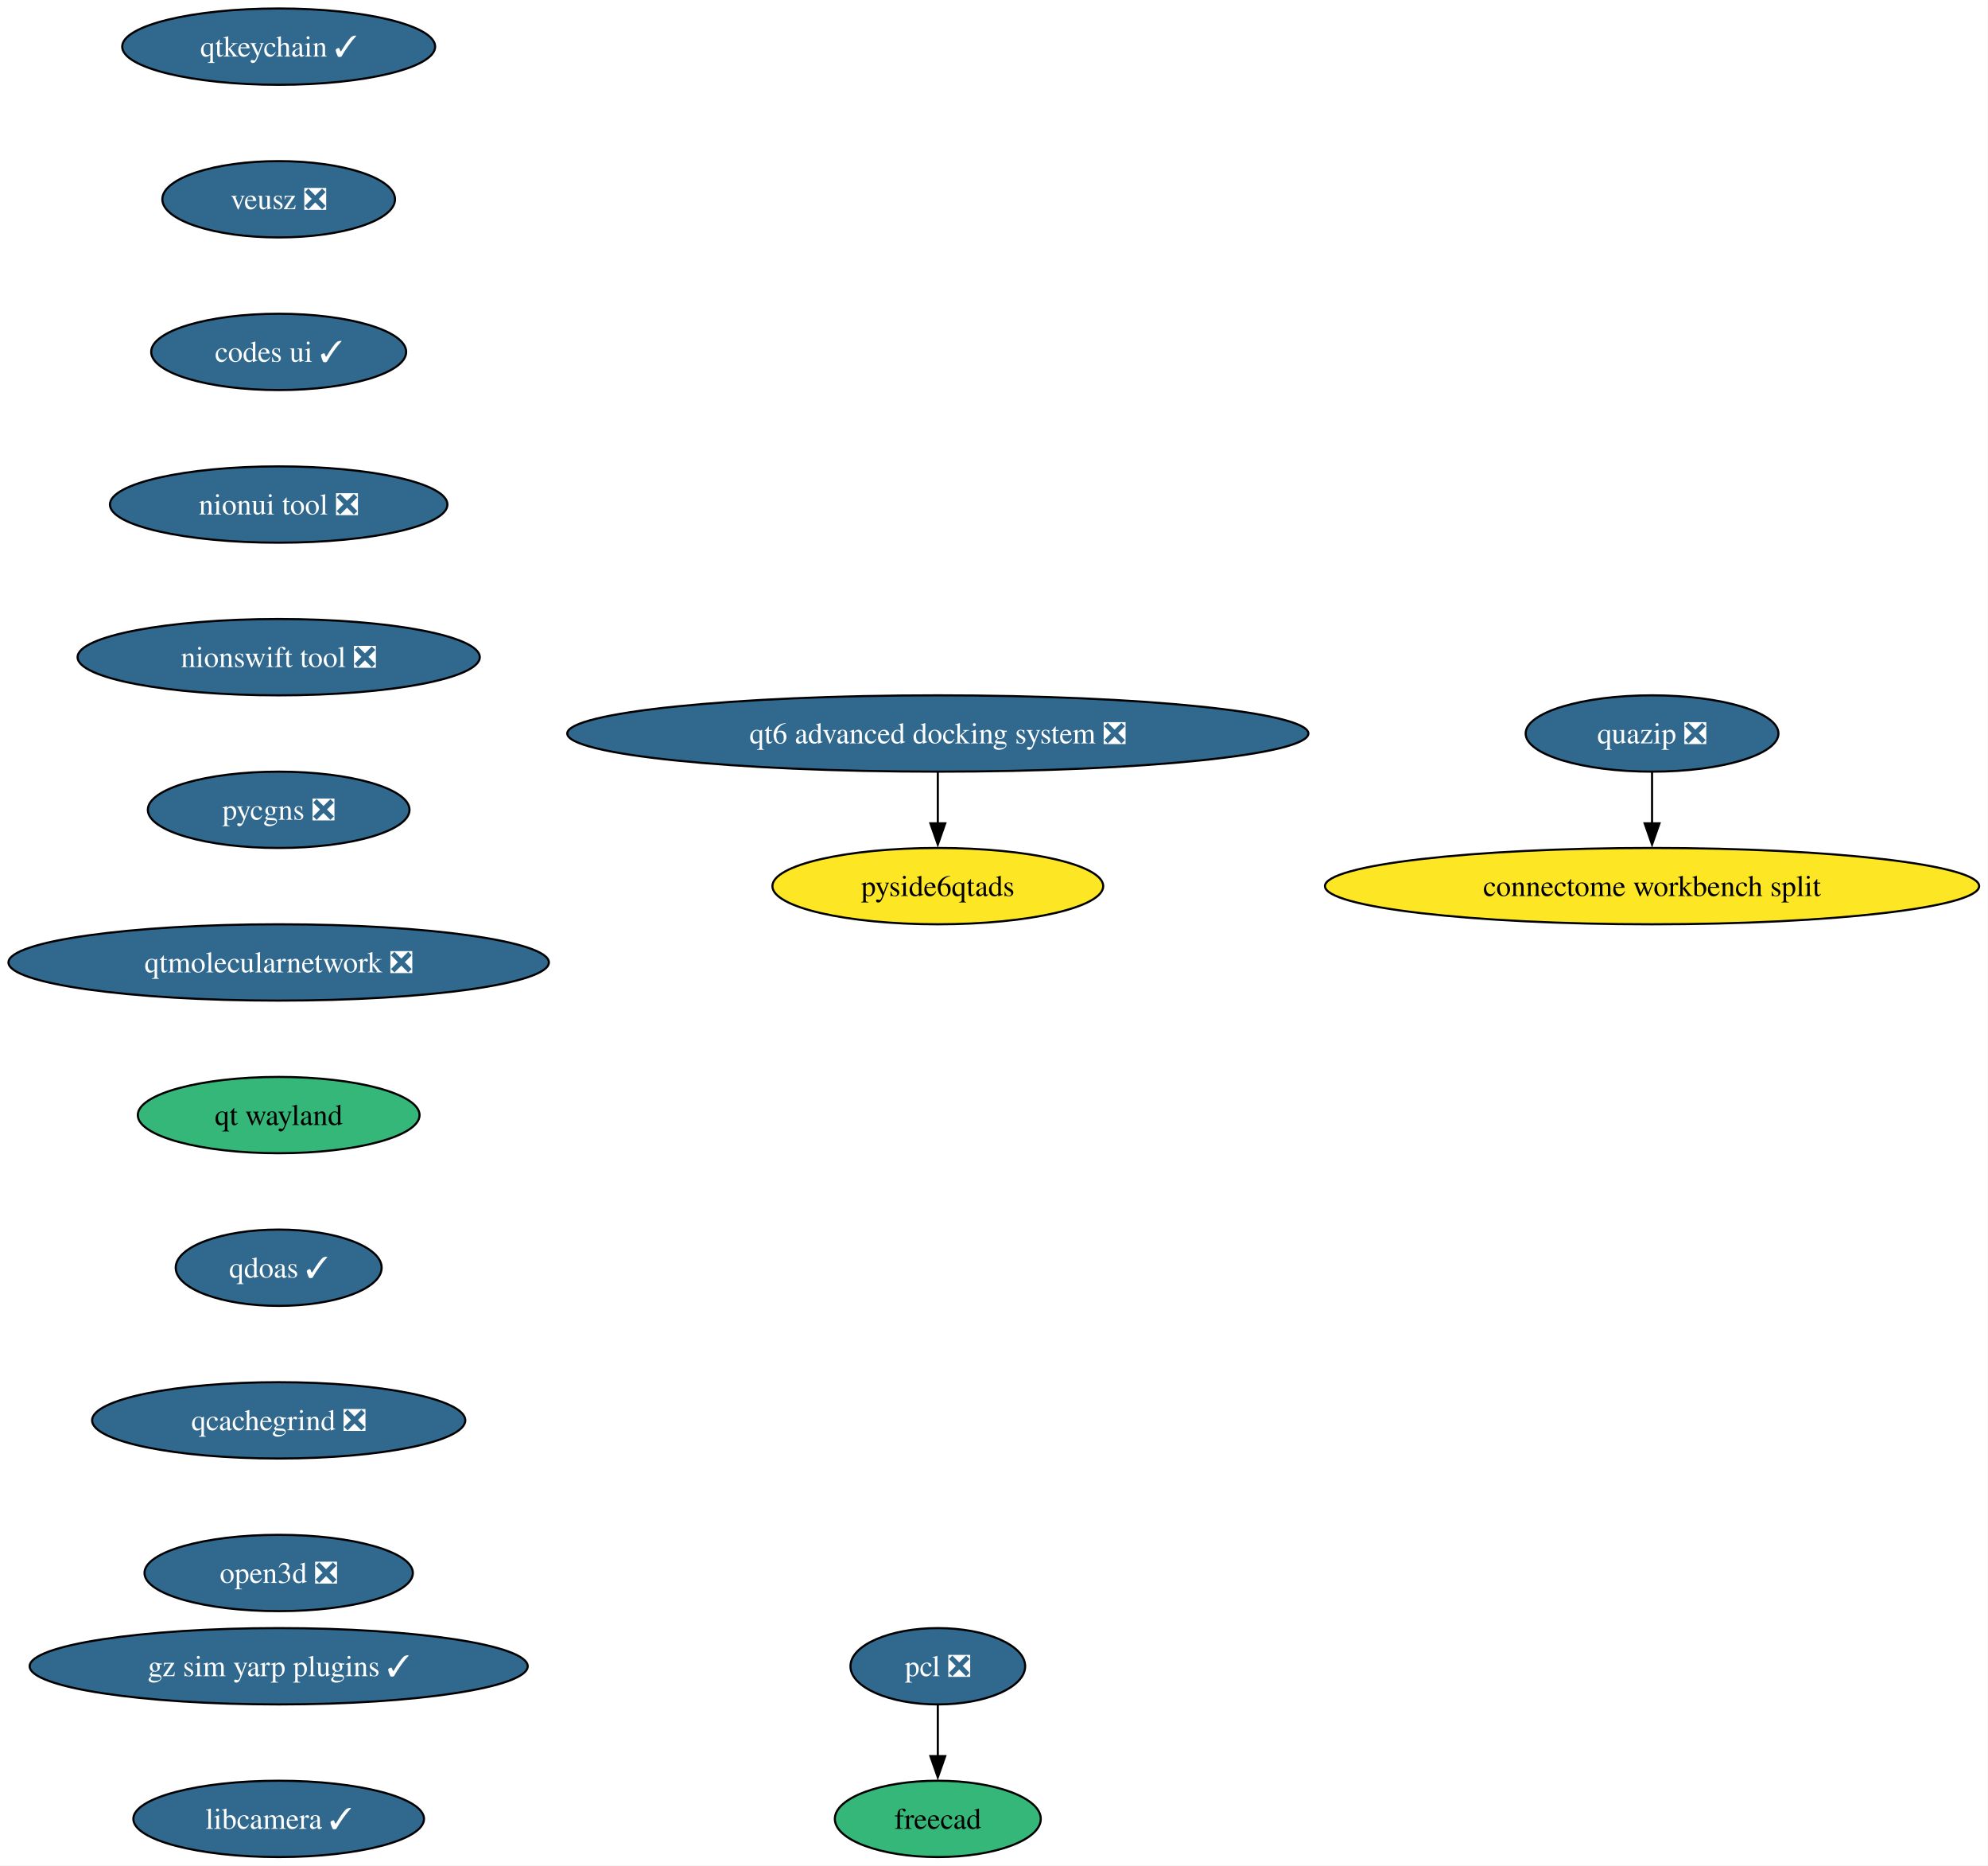
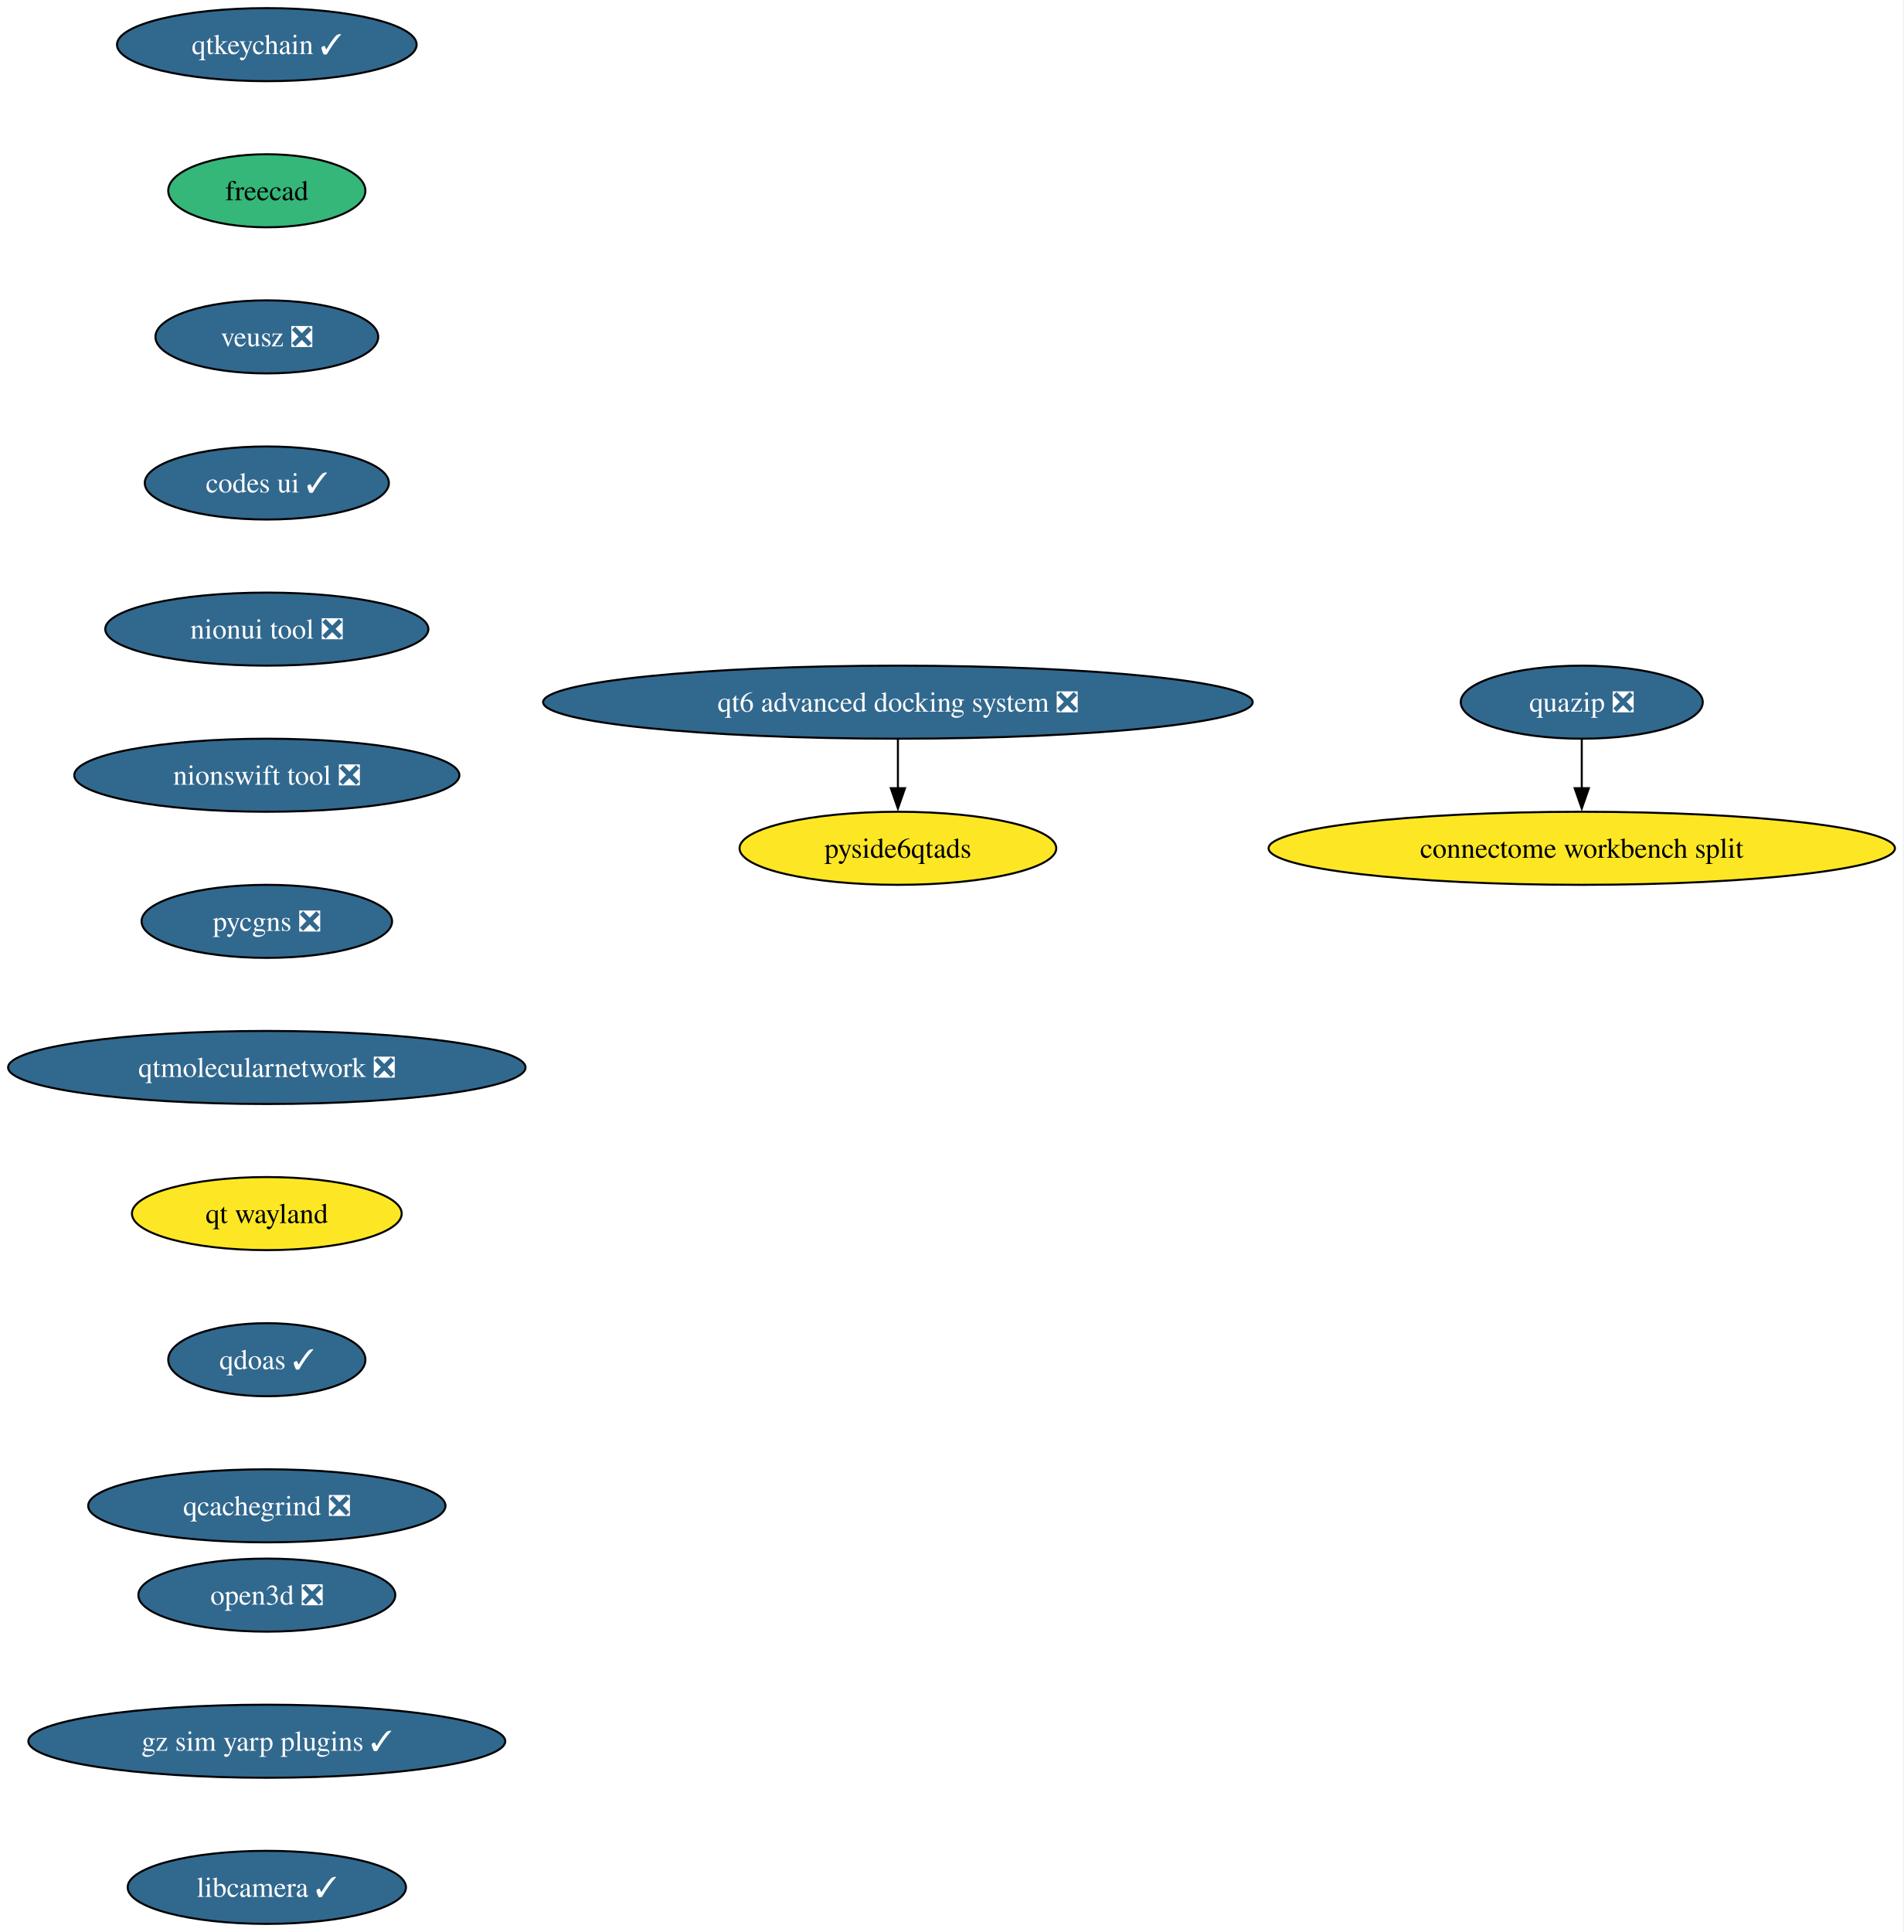
- <svg xmlns="http://www.w3.org/2000/svg" xmlns:xlink="http://www.w3.org/1999/xlink" width="938pt" height="880pt" viewBox="0.00 0.00 938.00 880.00">
-   <g id="graph0" class="graph" transform="scale(1 1) rotate(0) translate(4 876)">
-     <polygon fill="white" stroke="none" points="-4,4 -4,-876 933.82,-876 933.82,4 -4,4" />
+ <svg xmlns="http://www.w3.org/2000/svg" xmlns:xlink="http://www.w3.org/1999/xlink" width="938pt" height="952pt" viewBox="0.00 0.00 938.00 952.00">
+   <g id="graph0" class="graph" transform="scale(1 1) rotate(0) translate(4 948)">
+     <polygon fill="white" stroke="none" points="-4,4 -4,-948 933.82,-948 933.82,4 -4,4" />
    <g id="node1" class="node">
      <g id="a_node1">
        <a xlink:href="https://github.com/conda-forge/qtkeychain-feedstock/pull/29" xlink:title="qtkeychain ✓">
-           <ellipse fill="#31688e" stroke="black" cx="127.49" cy="-854" rx="73.83" ry="18" />
-           <text xml:space="preserve" text-anchor="middle" x="127.49" y="-849.33" font-family="Times,serif" font-size="14.00" fill="white">qtkeychain ✓</text>
+           <ellipse fill="#31688e" stroke="black" cx="127.49" cy="-926" rx="73.83" ry="18" />
+           <text xml:space="preserve" text-anchor="middle" x="127.49" y="-921.33" font-family="Times,serif" font-size="14.00" fill="white">qtkeychain ✓</text>
        </a>
      </g>
    </g>
    <g id="node2" class="node">
      <g id="a_node2">
+         <a xlink:href="https://github.com/conda-forge/freecad-feedstock" xlink:title="freecad">
+           <ellipse fill="#35b779" stroke="black" cx="127.49" cy="-854" rx="48.58" ry="18" />
+           <text xml:space="preserve" text-anchor="middle" x="127.49" y="-849.33" font-family="Times,serif" font-size="14.00">freecad</text>
+         </a>
+       </g>
+     </g>
+     <g id="node3" class="node">
+       <g id="a_node3">
        <a xlink:href="https://github.com/conda-forge/veusz-feedstock/pull/42" xlink:title="veusz ❎">
          <ellipse fill="#31688e" stroke="black" cx="127.49" cy="-782" rx="54.89" ry="18" />
          <text xml:space="preserve" text-anchor="middle" x="127.49" y="-777.33" font-family="Times,serif" font-size="14.00" fill="white">veusz ❎</text>
        </a>
      </g>
    </g>
-     <g id="node5" class="node">
-       <g id="a_node5">
+     <g id="node4" class="node">
+       <g id="a_node4">
        <a xlink:href="https://github.com/conda-forge/codes-ui-feedstock/pull/23" xlink:title="codes ui ✓">
          <ellipse fill="#31688e" stroke="black" cx="127.49" cy="-710" rx="60.15" ry="18" />
          <text xml:space="preserve" text-anchor="middle" x="127.49" y="-705.33" font-family="Times,serif" font-size="14.00" fill="white">codes ui ✓</text>
        </a>
      </g>
    </g>
-     <g id="node3" class="node">
-       <g id="a_node3">
-         <a xlink:href="https://github.com/conda-forge/pcl-feedstock/pull/103" xlink:title="pcl ❎">
-           <ellipse fill="#31688e" stroke="black" cx="438.49" cy="-90" rx="41.21" ry="18" />
-           <text xml:space="preserve" text-anchor="middle" x="438.49" y="-85.33" font-family="Times,serif" font-size="14.00" fill="white">pcl ❎</text>
-         </a>
-       </g>
-     </g>
-     <g id="node4" class="node">
-       <g id="a_node4">
-         <a xlink:href="https://github.com/conda-forge/freecad-feedstock" xlink:title="freecad">
-           <ellipse fill="#35b779" stroke="black" cx="438.49" cy="-18" rx="48.58" ry="18" />
-           <text xml:space="preserve" text-anchor="middle" x="438.49" y="-13.32" font-family="Times,serif" font-size="14.00">freecad</text>
-         </a>
-       </g>
-     </g>
-     <g id="edge2" class="edge">
-       <path fill="none" stroke="black" d="M438.49,-71.7C438.49,-64.41 438.49,-55.73 438.49,-47.54" />
-       <polygon fill="black" stroke="black" points="441.99,-47.62 438.49,-37.62 434.99,-47.62 441.99,-47.62" />
-     </g>
-     <g id="node6" class="node">
-       <g id="a_node6">
+     <g id="node5" class="node">
+       <g id="a_node5">
        <a xlink:href="https://github.com/conda-forge/nionui-tool-feedstock/pull/63" xlink:title="nionui tool ❎">
          <ellipse fill="#31688e" stroke="black" cx="127.49" cy="-638" rx="79.62" ry="18" />
          <text xml:space="preserve" text-anchor="middle" x="127.49" y="-633.33" font-family="Times,serif" font-size="14.00" fill="white">nionui tool ❎</text>
        </a>
      </g>
    </g>
-     <g id="node7" class="node">
-       <g id="a_node7">
+     <g id="node6" class="node">
+       <g id="a_node6">
        <a xlink:href="https://github.com/conda-forge/nionswift-tool-feedstock/pull/38" xlink:title="nionswift tool ❎">
          <ellipse fill="#31688e" stroke="black" cx="127.49" cy="-566" rx="94.88" ry="18" />
          <text xml:space="preserve" text-anchor="middle" x="127.49" y="-561.33" font-family="Times,serif" font-size="14.00" fill="white">nionswift tool ❎</text>
        </a>
      </g>
    </g>
-     <g id="node8" class="node">
-       <g id="a_node8">
+     <g id="node7" class="node">
+       <g id="a_node7">
        <a xlink:href="https://github.com/conda-forge/pycgns-feedstock/pull/54" xlink:title="pycgns ❎">
          <ellipse fill="#31688e" stroke="black" cx="127.49" cy="-494" rx="61.73" ry="18" />
          <text xml:space="preserve" text-anchor="middle" x="127.49" y="-489.32" font-family="Times,serif" font-size="14.00" fill="white">pycgns ❎</text>
        </a>
      </g>
    </g>
-     <g id="node9" class="node">
-       <g id="a_node9">
+     <g id="node8" class="node">
+       <g id="a_node8">
        <a xlink:href="https://github.com/conda-forge/qtmolecularnetwork-feedstock/pull/30" xlink:title="qtmolecularnetwork ❎">
          <ellipse fill="#31688e" stroke="black" cx="127.49" cy="-422" rx="127.49" ry="18" />
          <text xml:space="preserve" text-anchor="middle" x="127.49" y="-417.32" font-family="Times,serif" font-size="14.00" fill="white">qtmolecularnetwork ❎</text>
        </a>
      </g>
    </g>
-     <g id="node12" class="node">
-       <g id="a_node12">
+     <g id="node11" class="node">
+       <g id="a_node11">
        <a xlink:href="https://github.com/conda-forge/qt-wayland-feedstock" xlink:title="qt wayland">
-           <ellipse fill="#35b779" stroke="black" cx="127.49" cy="-350" rx="66.47" ry="18" />
+           <ellipse fill="#fde725" stroke="black" cx="127.49" cy="-350" rx="66.47" ry="18" />
          <text xml:space="preserve" text-anchor="middle" x="127.49" y="-345.32" font-family="Times,serif" font-size="14.00">qt wayland</text>
+         </a>
+       </g>
+     </g>
+     <g id="node9" class="node">
+       <g id="a_node9">
+         <a xlink:href="https://github.com/conda-forge/quazip-feedstock/pull/10" xlink:title="quazip ❎">
+           <ellipse fill="#31688e" stroke="black" cx="775.49" cy="-602" rx="59.63" ry="18" />
+           <text xml:space="preserve" text-anchor="middle" x="775.49" y="-597.33" font-family="Times,serif" font-size="14.00" fill="white">quazip ❎</text>
        </a>
      </g>
    </g>
    <g id="node10" class="node">
      <g id="a_node10">
-         <a xlink:href="https://github.com/conda-forge/quazip-feedstock/pull/10" xlink:title="quazip ❎">
-           <ellipse fill="#31688e" stroke="black" cx="775.49" cy="-530" rx="59.63" ry="18" />
-           <text xml:space="preserve" text-anchor="middle" x="775.49" y="-525.33" font-family="Times,serif" font-size="14.00" fill="white">quazip ❎</text>
-         </a>
-       </g>
-     </g>
-     <g id="node11" class="node">
-       <g id="a_node11">
        <a xlink:href="https://github.com/conda-forge/connectome-workbench-split-feedstock" xlink:title="connectome workbench split">
-           <ellipse fill="#fde725" stroke="black" cx="775.49" cy="-458" rx="154.33" ry="18" />
-           <text xml:space="preserve" text-anchor="middle" x="775.49" y="-453.32" font-family="Times,serif" font-size="14.00">connectome workbench split</text>
+           <ellipse fill="#fde725" stroke="black" cx="775.49" cy="-530" rx="154.33" ry="18" />
+           <text xml:space="preserve" text-anchor="middle" x="775.49" y="-525.33" font-family="Times,serif" font-size="14.00">connectome workbench split</text>
        </a>
      </g>
    </g>
    <g id="edge8" class="edge">
-       <path fill="none" stroke="black" d="M775.49,-511.7C775.49,-504.41 775.49,-495.73 775.49,-487.54" />
-       <polygon fill="black" stroke="black" points="778.99,-487.62 775.49,-477.62 771.99,-487.62 778.99,-487.62" />
+       <path fill="none" stroke="black" d="M775.49,-583.7C775.49,-576.41 775.49,-567.73 775.49,-559.54" />
+       <polygon fill="black" stroke="black" points="778.99,-559.62 775.49,-549.62 771.99,-559.62 778.99,-559.62" />
    </g>
-     <g id="node15" class="node">
-       <g id="a_node15">
+     <g id="node14" class="node">
+       <g id="a_node14">
        <a xlink:href="https://github.com/conda-forge/qdoas-feedstock/pull/42" xlink:title="qdoas ✓">
          <ellipse fill="#31688e" stroke="black" cx="127.49" cy="-278" rx="48.58" ry="18" />
          <text xml:space="preserve" text-anchor="middle" x="127.49" y="-273.32" font-family="Times,serif" font-size="14.00" fill="white">qdoas ✓</text>
        </a>
      </g>
    </g>
-     <g id="node13" class="node">
-       <g id="a_node13">
+     <g id="node12" class="node">
+       <g id="a_node12">
        <a xlink:href="https://github.com/conda-forge/qt6-advanced-docking-system-feedstock/pull/27" xlink:title="qt6 advanced docking system ❎">
-           <ellipse fill="#31688e" stroke="black" cx="438.49" cy="-530" rx="174.84" ry="18" />
-           <text xml:space="preserve" text-anchor="middle" x="438.49" y="-525.33" font-family="Times,serif" font-size="14.00" fill="white">qt6 advanced docking system ❎</text>
+           <ellipse fill="#31688e" stroke="black" cx="438.49" cy="-602" rx="174.84" ry="18" />
+           <text xml:space="preserve" text-anchor="middle" x="438.49" y="-597.33" font-family="Times,serif" font-size="14.00" fill="white">qt6 advanced docking system ❎</text>
        </a>
      </g>
    </g>
-     <g id="node14" class="node">
-       <g id="a_node14">
+     <g id="node13" class="node">
+       <g id="a_node13">
        <a xlink:href="https://github.com/conda-forge/pyside6qtads-feedstock" xlink:title="pyside6qtads">
-           <ellipse fill="#fde725" stroke="black" cx="438.49" cy="-458" rx="78.04" ry="18" />
-           <text xml:space="preserve" text-anchor="middle" x="438.49" y="-453.32" font-family="Times,serif" font-size="14.00">pyside6qtads</text>
+           <ellipse fill="#fde725" stroke="black" cx="438.49" cy="-530" rx="78.04" ry="18" />
+           <text xml:space="preserve" text-anchor="middle" x="438.49" y="-525.33" font-family="Times,serif" font-size="14.00">pyside6qtads</text>
        </a>
      </g>
    </g>
    <g id="edge10" class="edge">
-       <path fill="none" stroke="black" d="M438.49,-511.7C438.49,-504.41 438.49,-495.73 438.49,-487.54" />
-       <polygon fill="black" stroke="black" points="441.99,-487.62 438.49,-477.62 434.99,-487.62 441.99,-487.62" />
+       <path fill="none" stroke="black" d="M438.49,-583.7C438.49,-576.41 438.49,-567.73 438.49,-559.54" />
+       <polygon fill="black" stroke="black" points="441.99,-559.62 438.49,-549.62 434.99,-559.62 441.99,-559.62" />
+     </g>
+     <g id="node15" class="node">
+       <g id="a_node15">
+         <a xlink:href="https://github.com/conda-forge/qcachegrind-feedstock/pull/9" xlink:title="qcachegrind ❎">
+           <ellipse fill="#31688e" stroke="black" cx="127.49" cy="-206" rx="88.04" ry="18" />
+           <text xml:space="preserve" text-anchor="middle" x="127.49" y="-201.32" font-family="Times,serif" font-size="14.00" fill="white">qcachegrind ❎</text>
+         </a>
+       </g>
    </g>
    <g id="node16" class="node">
      <g id="a_node16">
-         <a xlink:href="https://github.com/conda-forge/qcachegrind-feedstock/pull/9" xlink:title="qcachegrind ❎">
-           <ellipse fill="#31688e" stroke="black" cx="127.49" cy="-206" rx="88.04" ry="18" />
-           <text xml:space="preserve" text-anchor="middle" x="127.49" y="-201.33" font-family="Times,serif" font-size="14.00" fill="white">qcachegrind ❎</text>
+         <a xlink:href="https://github.com/conda-forge/open3d-feedstock/pull/54" xlink:title="open3d ❎">
+           <ellipse fill="#31688e" stroke="black" cx="127.49" cy="-162" rx="63.31" ry="18" />
+           <text xml:space="preserve" text-anchor="middle" x="127.49" y="-157.32" font-family="Times,serif" font-size="14.00" fill="white">open3d ❎</text>
        </a>
      </g>
    </g>
    <g id="node17" class="node">
      <g id="a_node17">
-         <a xlink:href="https://github.com/conda-forge/open3d-feedstock/pull/54" xlink:title="open3d ❎">
-           <ellipse fill="#31688e" stroke="black" cx="127.49" cy="-134" rx="63.31" ry="18" />
-           <text xml:space="preserve" text-anchor="middle" x="127.49" y="-129.32" font-family="Times,serif" font-size="14.00" fill="white">open3d ❎</text>
-         </a>
-       </g>
-     </g>
-     <g id="node18" class="node">
-       <g id="a_node18">
        <a xlink:href="https://github.com/conda-forge/gz-sim-yarp-plugins-feedstock/pull/52" xlink:title="gz sim yarp plugins ✓">
          <ellipse fill="#31688e" stroke="black" cx="127.49" cy="-90" rx="117.5" ry="18" />
          <text xml:space="preserve" text-anchor="middle" x="127.49" y="-85.33" font-family="Times,serif" font-size="14.00" fill="white">gz sim yarp plugins ✓</text>
        </a>
      </g>
    </g>
-     <g id="node19" class="node">
-       <g id="a_node19">
+     <g id="node18" class="node">
+       <g id="a_node18">
        <a xlink:href="https://github.com/conda-forge/libcamera-feedstock/pull/22" xlink:title="libcamera ✓">
          <ellipse fill="#31688e" stroke="black" cx="127.49" cy="-18" rx="68.57" ry="18" />
          <text xml:space="preserve" text-anchor="middle" x="127.49" y="-13.32" font-family="Times,serif" font-size="14.00" fill="white">libcamera ✓</text>
        </a>
      </g>
    </g>
  </g>
</svg>
